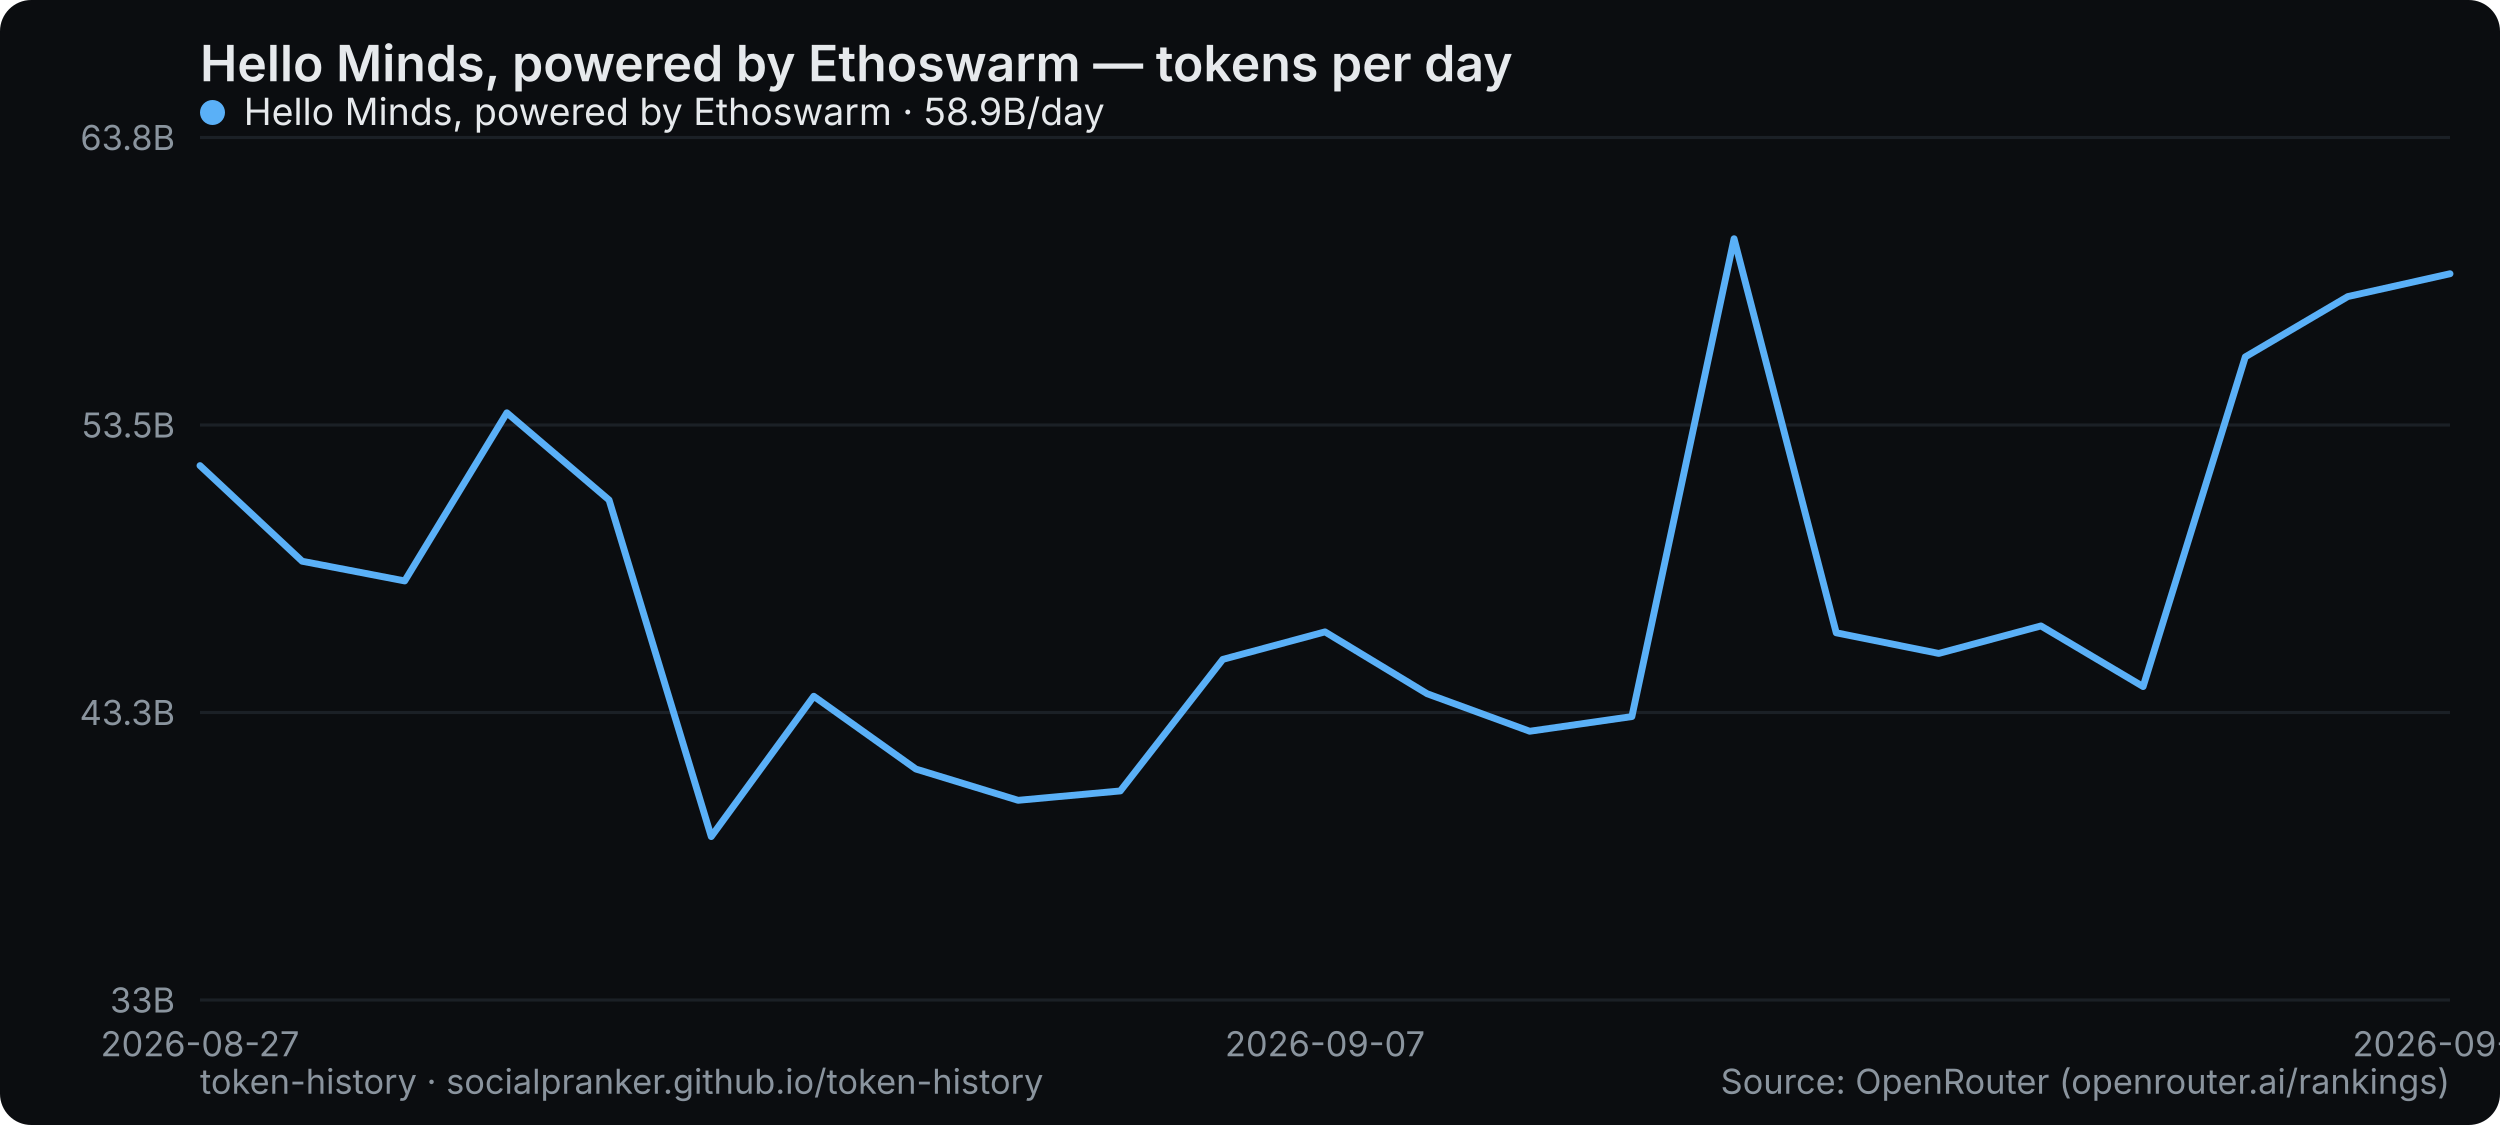
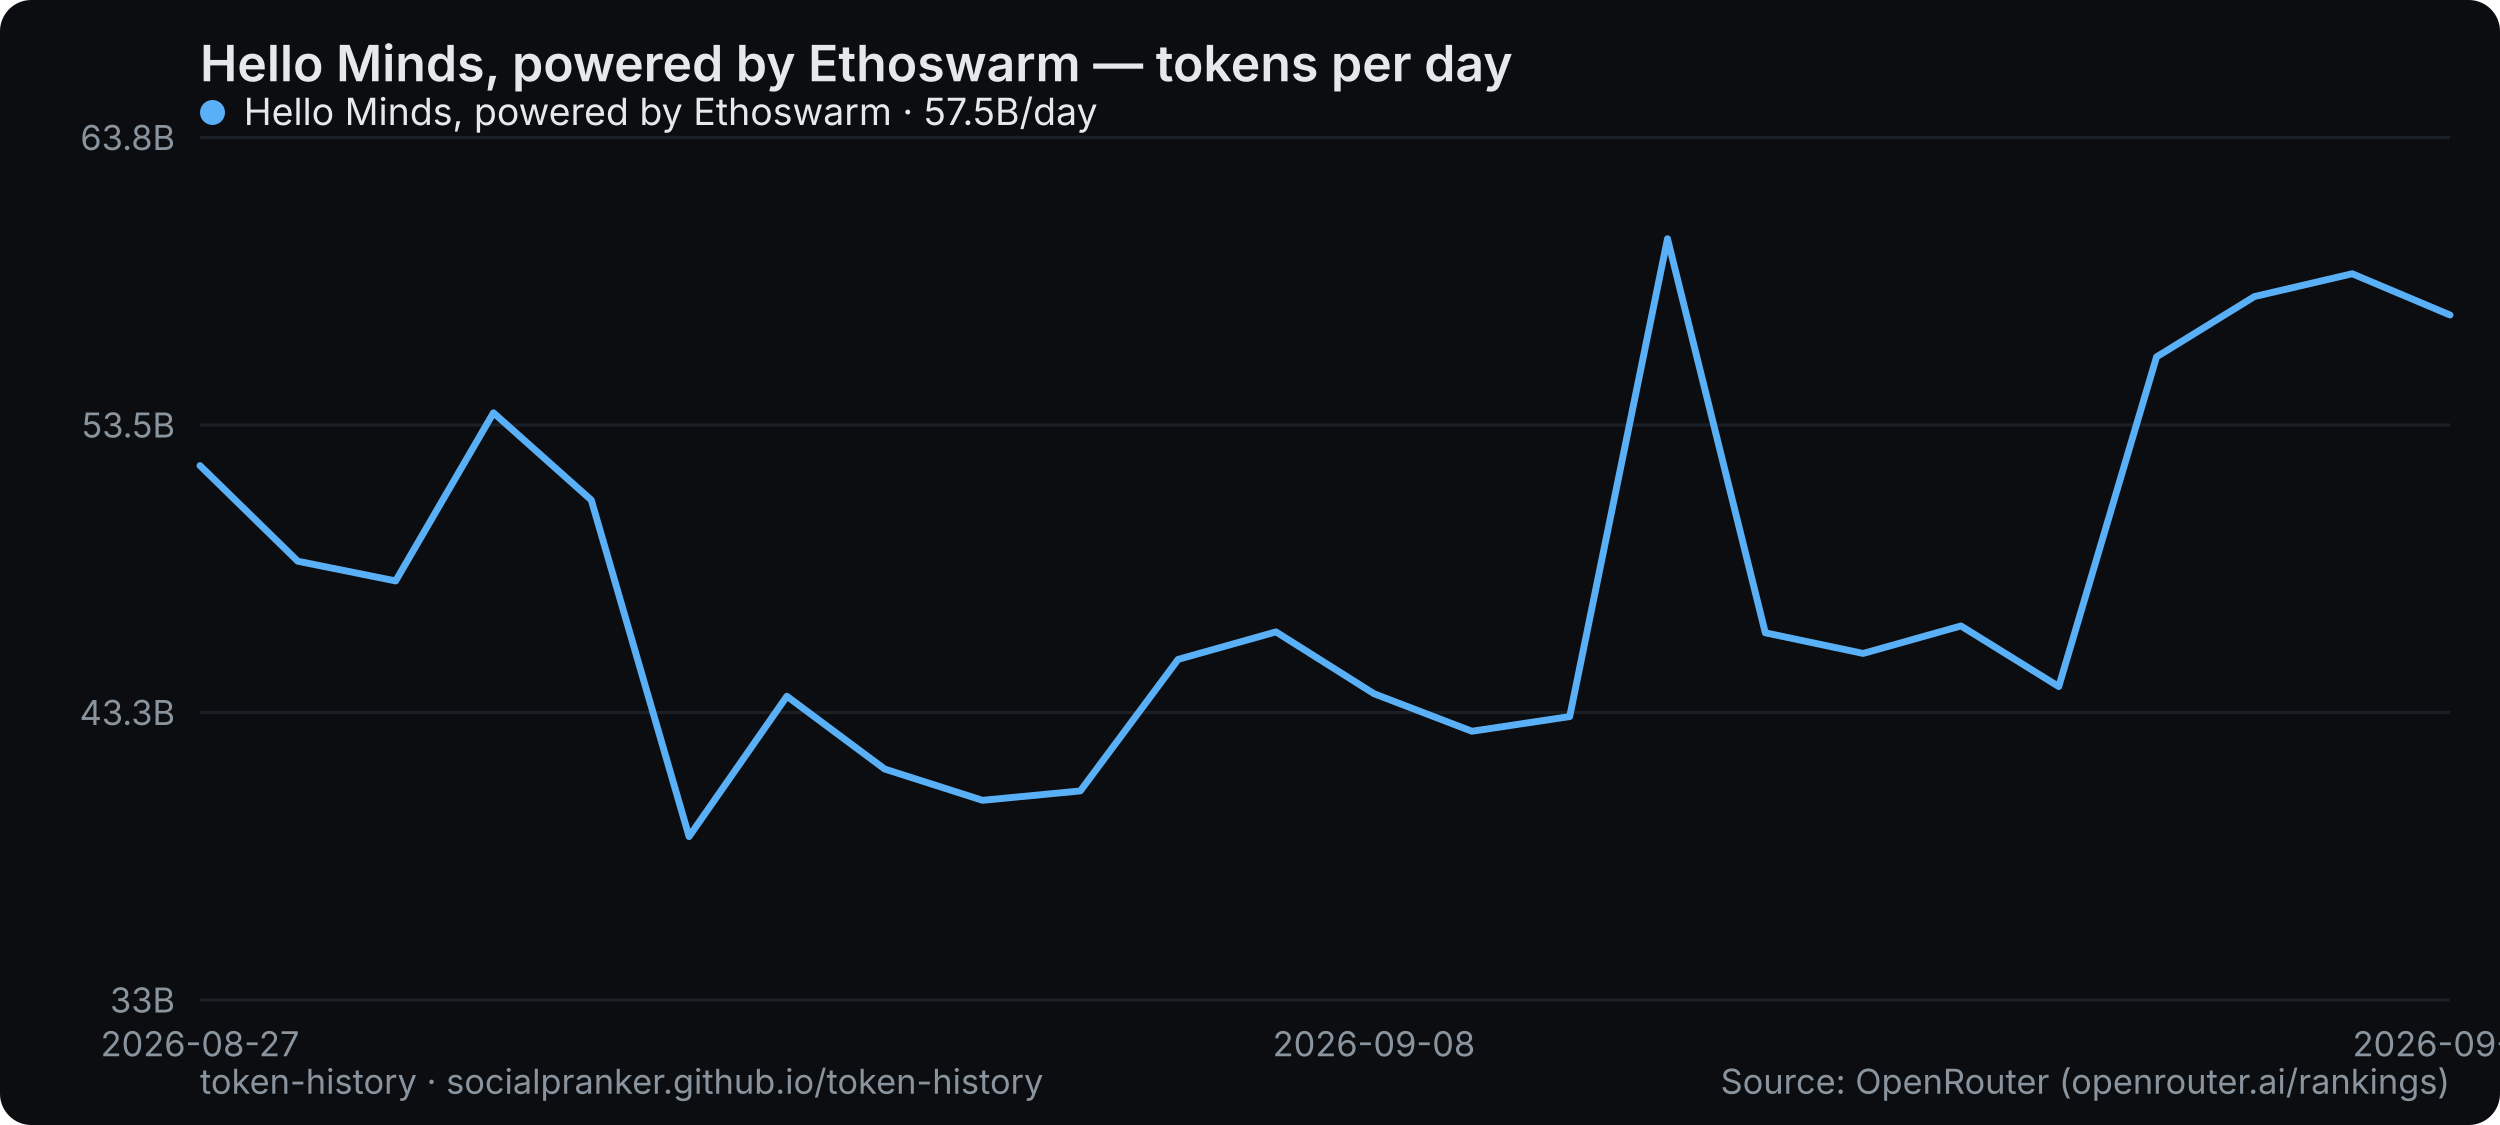
<svg xmlns="http://www.w3.org/2000/svg" width="800" height="360" viewBox="0 0 800 360" role="img" aria-label="Hello Minds, powered by Ethoswarm — tokens per day">
  <rect width="800" height="360" rx="10" fill="#0b0d10" />
  <text x="64" y="26" font-family="system-ui,-apple-system,Segoe UI,sans-serif" font-size="16" font-weight="600" fill="#e6e9ec">Hello Minds, powered by Ethoswarm — tokens per day</text>
  <line x1="64" y1="320" x2="784" y2="320" stroke="#1b2026" stroke-width="1" />
  <text x="56" y="324" text-anchor="end" font-family="system-ui,-apple-system,Segoe UI,sans-serif" font-size="11" fill="#8a949e">33B</text>
  <line x1="64" y1="228" x2="784" y2="228" stroke="#1b2026" stroke-width="1" />
  <text x="56" y="232" text-anchor="end" font-family="system-ui,-apple-system,Segoe UI,sans-serif" font-size="11" fill="#8a949e">43.3B</text>
  <line x1="64" y1="136" x2="784" y2="136" stroke="#1b2026" stroke-width="1" />
  <text x="56" y="140" text-anchor="end" font-family="system-ui,-apple-system,Segoe UI,sans-serif" font-size="11" fill="#8a949e">53.5B</text>
  <line x1="64" y1="44" x2="784" y2="44" stroke="#1b2026" stroke-width="1" />
  <text x="56" y="48" text-anchor="end" font-family="system-ui,-apple-system,Segoe UI,sans-serif" font-size="11" fill="#8a949e">63.8B</text>
  <text x="64" y="338" text-anchor="middle" font-family="system-ui,-apple-system,Segoe UI,sans-serif" font-size="11" fill="#8a949e">2026-08-27</text>
-   <text x="424" y="338" text-anchor="middle" font-family="system-ui,-apple-system,Segoe UI,sans-serif" font-size="11" fill="#8a949e">2026-09-07</text>
-   <text x="784" y="338" text-anchor="middle" font-family="system-ui,-apple-system,Segoe UI,sans-serif" font-size="11" fill="#8a949e">2026-09-18</text>
-   <polyline points="64.0,149.0 96.7,179.6 129.5,185.9 162.2,132.1 194.9,160.0 227.6,267.7 260.4,222.8 293.1,246.1 325.8,256.1 358.5,253.1 391.3,211.0 424.0,202.2 456.7,222.0 489.5,234.0 522.2,229.3 554.9,76.4 587.6,202.5 620.4,209.1 653.1,200.3 685.8,219.7 718.5,114.2 751.3,94.9 784.0,87.6" fill="none" stroke="#5ab0f7" stroke-width="2.2" stroke-linejoin="round" stroke-linecap="round" />
+   <text x="439.652" y="338" text-anchor="middle" font-family="system-ui,-apple-system,Segoe UI,sans-serif" font-size="11" fill="#8a949e">2026-09-08</text>
+   <text x="784" y="338" text-anchor="middle" font-family="system-ui,-apple-system,Segoe UI,sans-serif" font-size="11" fill="#8a949e">2026-09-19</text>
+   <polyline points="64.0,149.0 95.3,179.6 126.6,185.9 157.9,132.1 189.2,160.0 220.5,267.7 251.8,222.8 283.1,246.1 314.4,256.1 345.7,253.1 377.0,211.0 408.3,202.2 439.7,222.0 471.0,234.0 502.3,229.3 533.6,76.4 564.9,202.5 596.2,209.1 627.5,200.3 658.8,219.7 690.1,114.2 721.4,94.9 752.7,87.6 784.0,100.8" fill="none" stroke="#5ab0f7" stroke-width="2.2" stroke-linejoin="round" stroke-linecap="round" />
  <g font-family="system-ui,-apple-system,Segoe UI,sans-serif" font-size="12">
    <circle cx="68" cy="36" r="4" fill="#5ab0f7" />
-     <text x="78" y="40" fill="#e6e9ec">Hello Minds, powered by Ethoswarm · 58.9B/day</text>
+     <text x="78" y="40" fill="#e6e9ec">Hello Minds, powered by Ethoswarm · 57.5B/day</text>
  </g>
  <text x="64" y="350" font-family="system-ui,-apple-system,Segoe UI,sans-serif" font-size="11" fill="#8a949e">token-history · socialpranker.github.io/token-history</text>
  <text x="784" y="350" text-anchor="end" font-family="system-ui,-apple-system,Segoe UI,sans-serif" font-size="11" fill="#8a949e">Source: OpenRouter (openrouter.ai/rankings)</text>
</svg>
